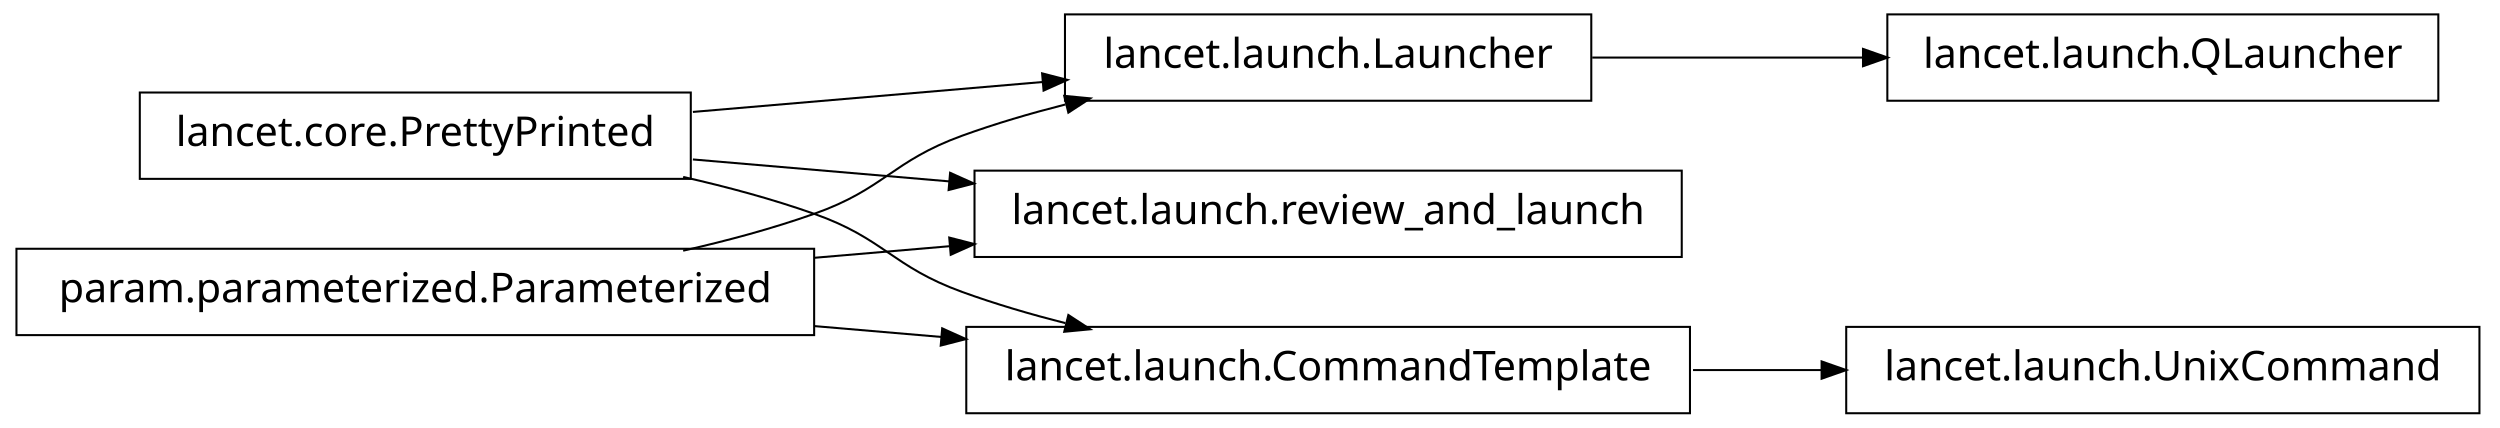
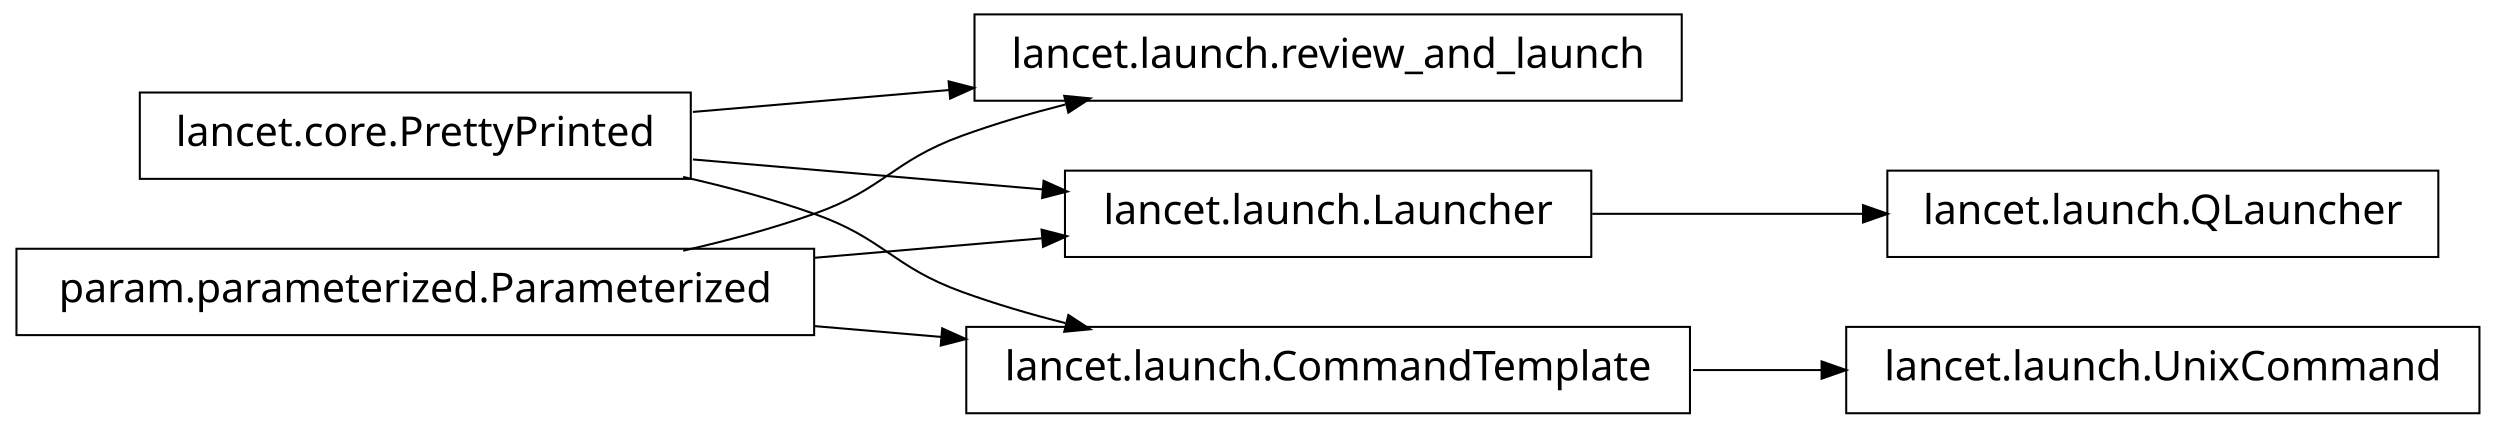
<svg xmlns="http://www.w3.org/2000/svg" width="608pt" height="104pt" viewBox="0.00 0.00 608.00 104.00">
  <g id="graph1" class="graph" transform="scale(1 1) rotate(0) translate(4 100)">
    <polygon fill="white" stroke="white" points="-4,5 -4,-100 605,-100 605,5 -4,5" />
    <g id="node1" class="node">
-       <polygon fill="none" stroke="black" stroke-width="0.5" points="383,-96.5 255,-96.5 255,-75.5 383,-75.5 383,-96.5" />
-       <text text-anchor="middle" x="319" y="-83.5" font-family="Vera" font-size="10.00">lancet.launch.Launcher</text>
-     </g>
-     <g id="node14" class="node">
-       <polygon fill="none" stroke="black" stroke-width="0.5" points="589,-96.5 455,-96.5 455,-75.5 589,-75.5 589,-96.5" />
-       <text text-anchor="middle" x="522" y="-83.5" font-family="Vera" font-size="10.00">lancet.launch.QLauncher</text>
-     </g>
-     <g id="edge16" class="edge">
-       <path fill="none" stroke="black" stroke-width="0.5" d="M383.23,-86C404.2,-86 427.634,-86 449.188,-86" />
-       <polygon fill="black" stroke="black" points="449.333,-87.75 454.333,-86 449.333,-84.25 449.333,-87.75" />
-     </g>
-     <g id="node2" class="node">
      <polygon fill="none" stroke="black" stroke-width="0.5" points="164,-77.5 30,-77.5 30,-56.5 164,-56.5 164,-77.5" />
      <text text-anchor="middle" x="97" y="-64.5" font-family="Vera" font-size="10.00">lancet.core.PrettyPrinted</text>
    </g>
+     <g id="node2" class="node">
+       <polygon fill="none" stroke="black" stroke-width="0.5" points="405,-96.5 233,-96.5 233,-75.5 405,-75.5 405,-96.5" />
+       <text text-anchor="middle" x="319" y="-83.5" font-family="Vera" font-size="10.00">lancet.launch.review_and_launch</text>
+     </g>
    <g id="edge2" class="edge">
-       <path fill="none" stroke="black" stroke-width="0.5" d="M164.512,-72.778C191.532,-75.091 222.636,-77.753 249.821,-80.079" />
-       <polygon fill="black" stroke="black" points="249.718,-81.827 254.85,-80.51 250.017,-78.34 249.718,-81.827" />
+       <path fill="none" stroke="black" stroke-width="0.5" d="M164.512,-72.778C184.234,-74.466 206.132,-76.34 227.093,-78.134" />
+       <polygon fill="black" stroke="black" points="226.984,-79.881 232.115,-78.564 227.283,-76.394 226.984,-79.881" />
    </g>
    <g id="node6" class="node">
-       <polygon fill="none" stroke="black" stroke-width="0.5" points="405,-58.5 233,-58.5 233,-37.5 405,-37.5 405,-58.5" />
-       <text text-anchor="middle" x="319" y="-45.5" font-family="Vera" font-size="10.00">lancet.launch.review_and_launch</text>
+       <polygon fill="none" stroke="black" stroke-width="0.5" points="383,-58.5 255,-58.5 255,-37.5 383,-37.5 383,-58.5" />
+       <text text-anchor="middle" x="319" y="-45.5" font-family="Vera" font-size="10.00">lancet.launch.Launcher</text>
    </g>
    <g id="edge6" class="edge">
-       <path fill="none" stroke="black" stroke-width="0.5" d="M164.512,-61.222C184.234,-59.534 206.132,-57.66 227.093,-55.866" />
-       <polygon fill="black" stroke="black" points="227.283,-57.606 232.115,-55.436 226.984,-54.119 227.283,-57.606" />
+       <path fill="none" stroke="black" stroke-width="0.5" d="M164.512,-61.222C191.532,-58.909 222.636,-56.247 249.821,-53.921" />
+       <polygon fill="black" stroke="black" points="250.017,-55.66 254.85,-53.49 249.718,-52.173 250.017,-55.66" />
    </g>
-     <g id="node9" class="node">
+     <g id="node10" class="node">
      <polygon fill="none" stroke="black" stroke-width="0.5" points="407,-20.5 231,-20.5 231,0.5 407,0.5 407,-20.5" />
      <text text-anchor="middle" x="319" y="-7.5" font-family="Vera" font-size="10.00">lancet.launch.CommandTemplate</text>
    </g>
-     <g id="edge10" class="edge">
+     <g id="edge12" class="edge">
      <path fill="none" stroke="black" stroke-width="0.5" d="M162.145,-56.967C172.93,-54.532 183.887,-51.572 194,-48 211.059,-41.975 212.993,-35.169 230,-29 237.995,-26.1 246.563,-23.579 255.109,-21.407" />
      <polygon fill="black" stroke="black" points="255.985,-22.994 260.422,-20.099 255.148,-19.595 255.985,-22.994" />
    </g>
    <g id="node4" class="node">
      <polygon fill="none" stroke="black" stroke-width="0.5" points="194,-39.5 5.68434e-14,-39.5 0,-18.5 194,-18.5 194,-39.5" />
      <text text-anchor="middle" x="97" y="-26.5" font-family="Vera" font-size="10.00">param.parameterized.Parameterized</text>
    </g>
    <g id="edge4" class="edge">
      <path fill="none" stroke="black" stroke-width="0.5" d="M162.145,-39.033C172.93,-41.468 183.887,-44.428 194,-48 211.059,-54.025 212.993,-60.831 230,-67 237.995,-69.9 246.563,-72.421 255.109,-74.593" />
      <polygon fill="black" stroke="black" points="255.148,-76.405 260.422,-75.901 255.985,-73.006 255.148,-76.405" />
    </g>
    <g id="edge8" class="edge">
-       <path fill="none" stroke="black" stroke-width="0.5" d="M194.049,-37.306C205.078,-38.25 216.293,-39.21 227.25,-40.148" />
-       <polygon fill="black" stroke="black" points="227.133,-41.894 232.264,-40.577 227.432,-38.407 227.133,-41.894" />
+       <path fill="none" stroke="black" stroke-width="0.5" d="M194.049,-37.306C212.659,-38.899 231.8,-40.537 249.335,-42.038" />
+       <polygon fill="black" stroke="black" points="249.592,-43.816 254.723,-42.499 249.891,-40.329 249.592,-43.816" />
    </g>
-     <g id="edge12" class="edge">
+     <g id="edge14" class="edge">
      <path fill="none" stroke="black" stroke-width="0.5" d="M194.049,-20.694C204.377,-19.81 214.868,-18.912 225.158,-18.032" />
      <polygon fill="black" stroke="black" points="225.358,-19.771 230.191,-17.601 225.06,-16.284 225.358,-19.771" />
    </g>
-     <g id="node12" class="node">
+     <g id="node14" class="node">
+       <polygon fill="none" stroke="black" stroke-width="0.5" points="589,-58.5 455,-58.5 455,-37.5 589,-37.5 589,-58.5" />
+       <text text-anchor="middle" x="522" y="-45.5" font-family="Vera" font-size="10.00">lancet.launch.QLauncher</text>
+     </g>
+     <g id="edge16" class="edge">
+       <path fill="none" stroke="black" stroke-width="0.5" d="M383.23,-48C404.2,-48 427.634,-48 449.188,-48" />
+       <polygon fill="black" stroke="black" points="449.333,-49.75 454.333,-48 449.333,-46.25 449.333,-49.75" />
+     </g>
+     <g id="node9" class="node">
      <polygon fill="none" stroke="black" stroke-width="0.5" points="599,-20.5 445,-20.5 445,0.5 599,0.5 599,-20.5" />
      <text text-anchor="middle" x="522" y="-7.5" font-family="Vera" font-size="10.00">lancet.launch.UnixCommand</text>
    </g>
-     <g id="edge14" class="edge">
+     <g id="edge10" class="edge">
      <path fill="none" stroke="black" stroke-width="0.5" d="M407.743,-10C418.196,-10 428.831,-10 439.197,-10" />
      <polygon fill="black" stroke="black" points="439.262,-11.75 444.262,-10 439.262,-8.25 439.262,-11.75" />
    </g>
  </g>
</svg>
